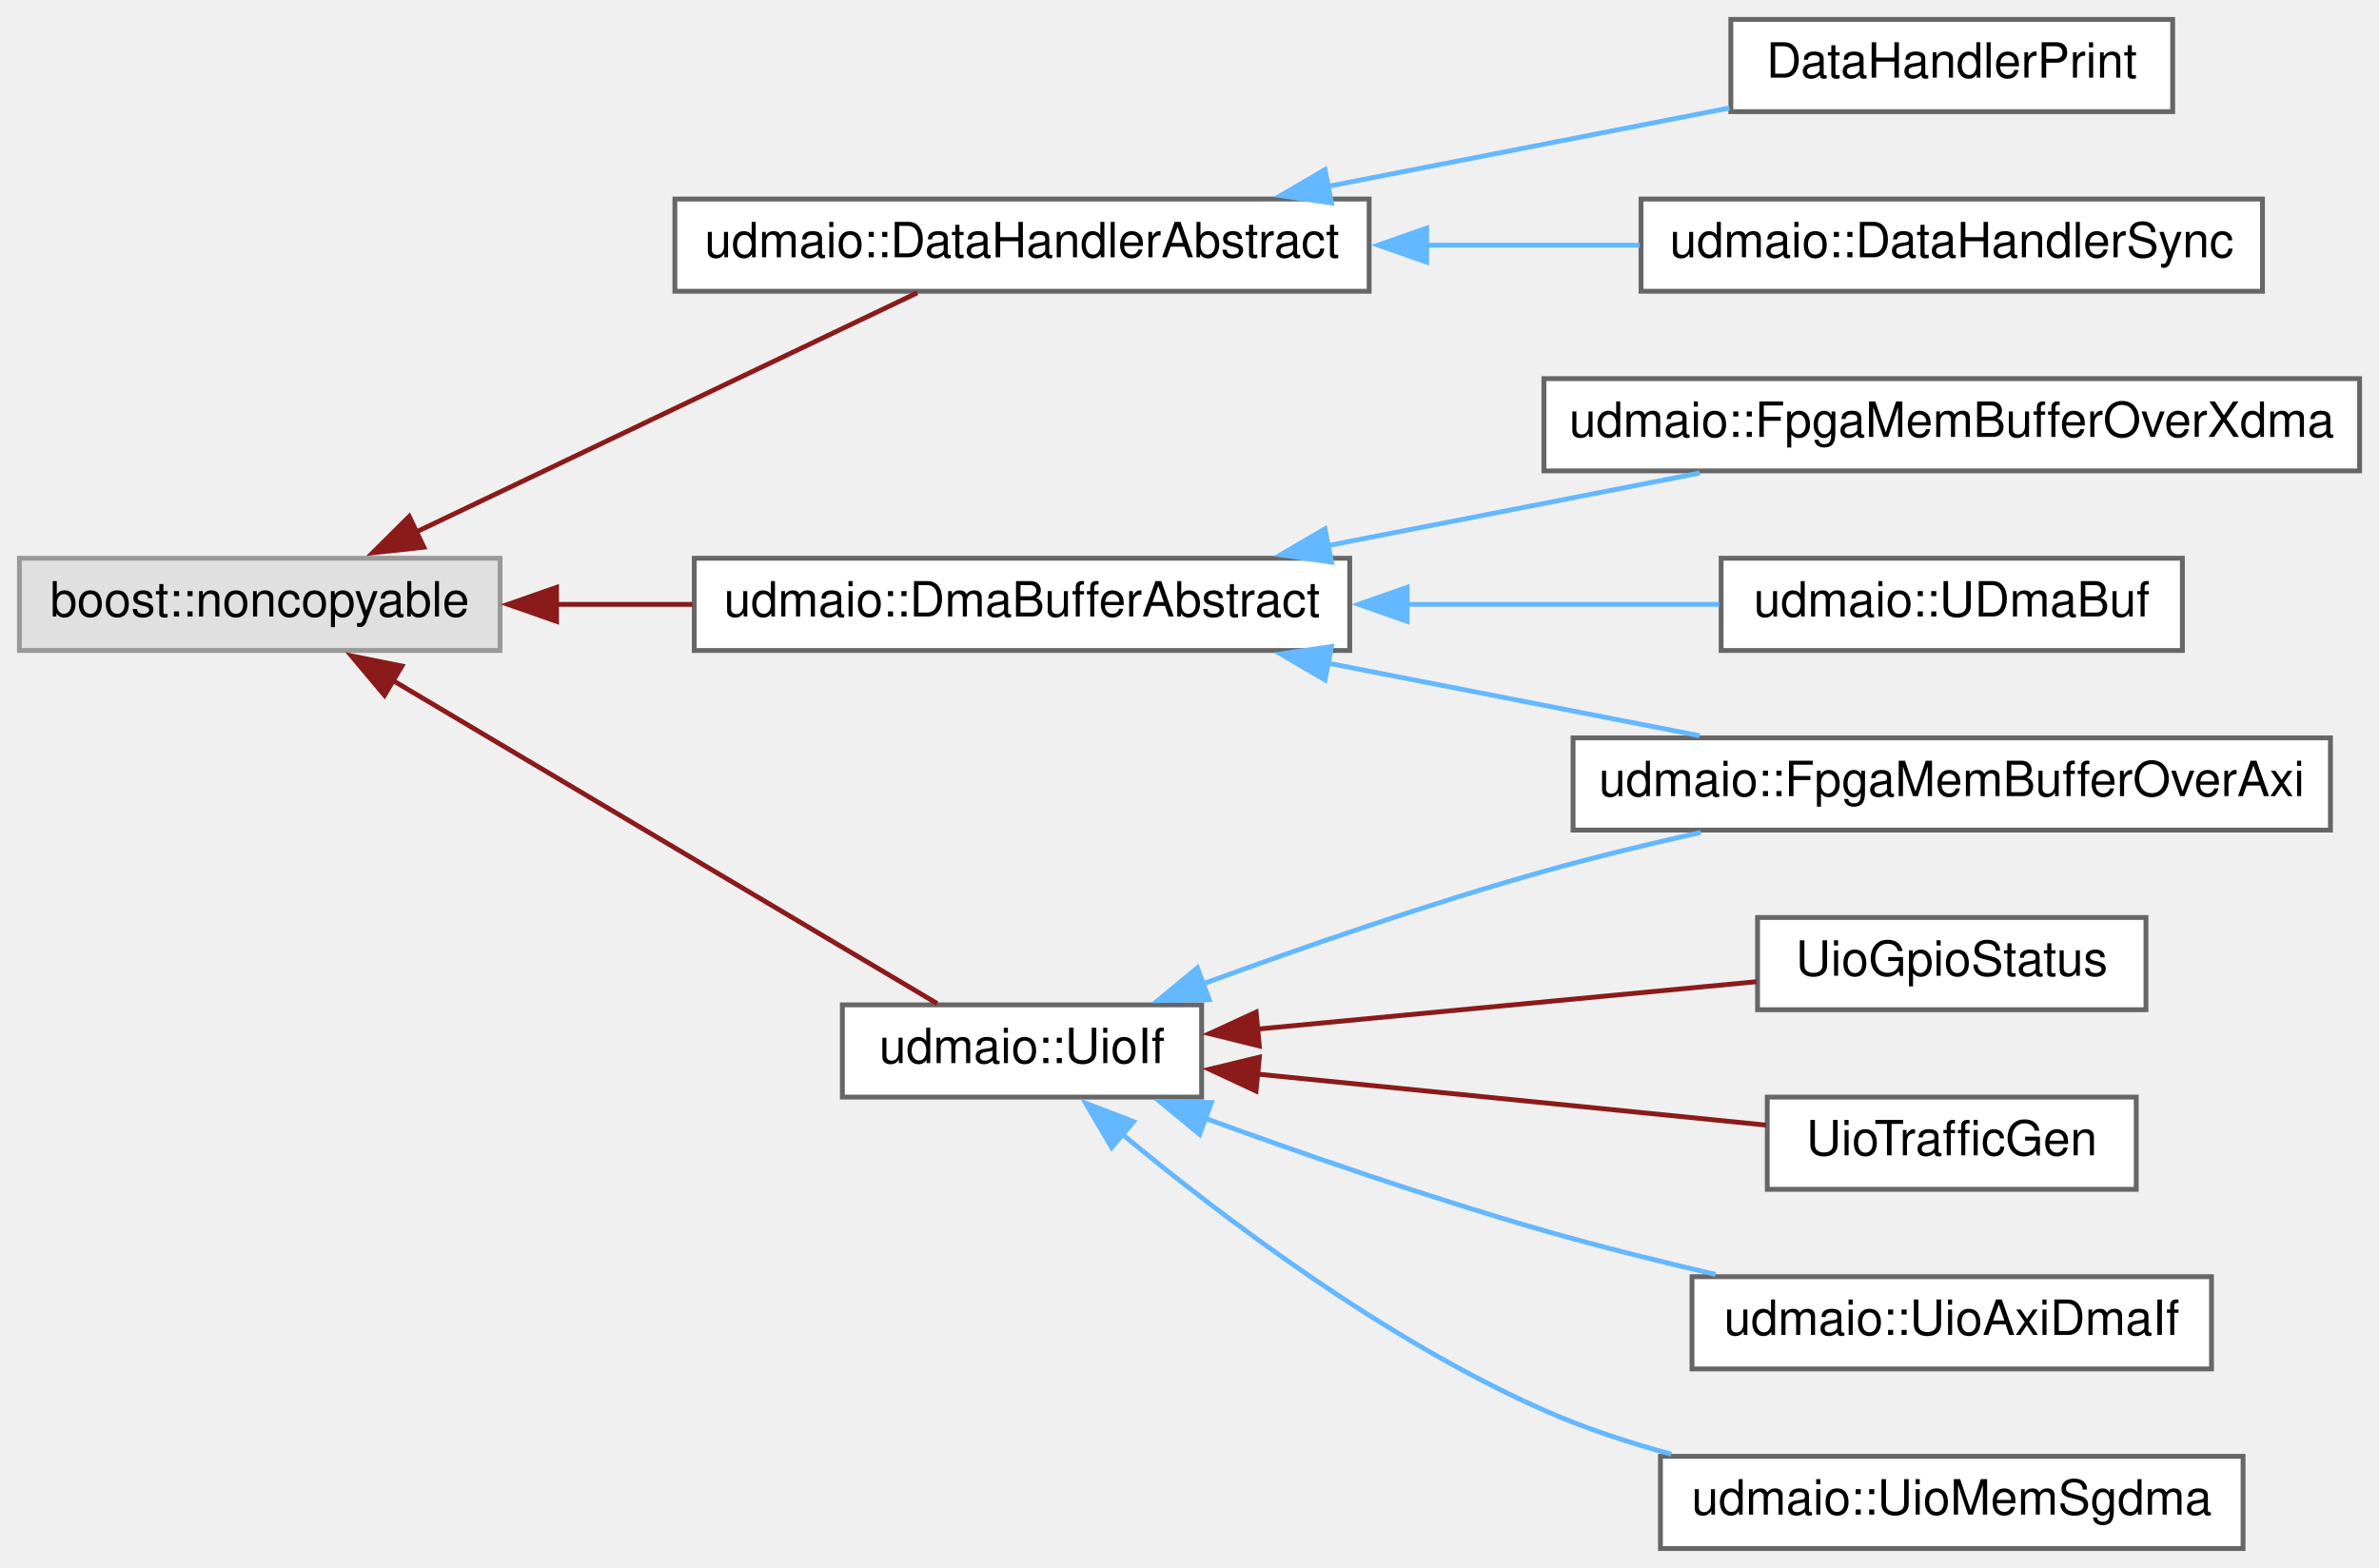
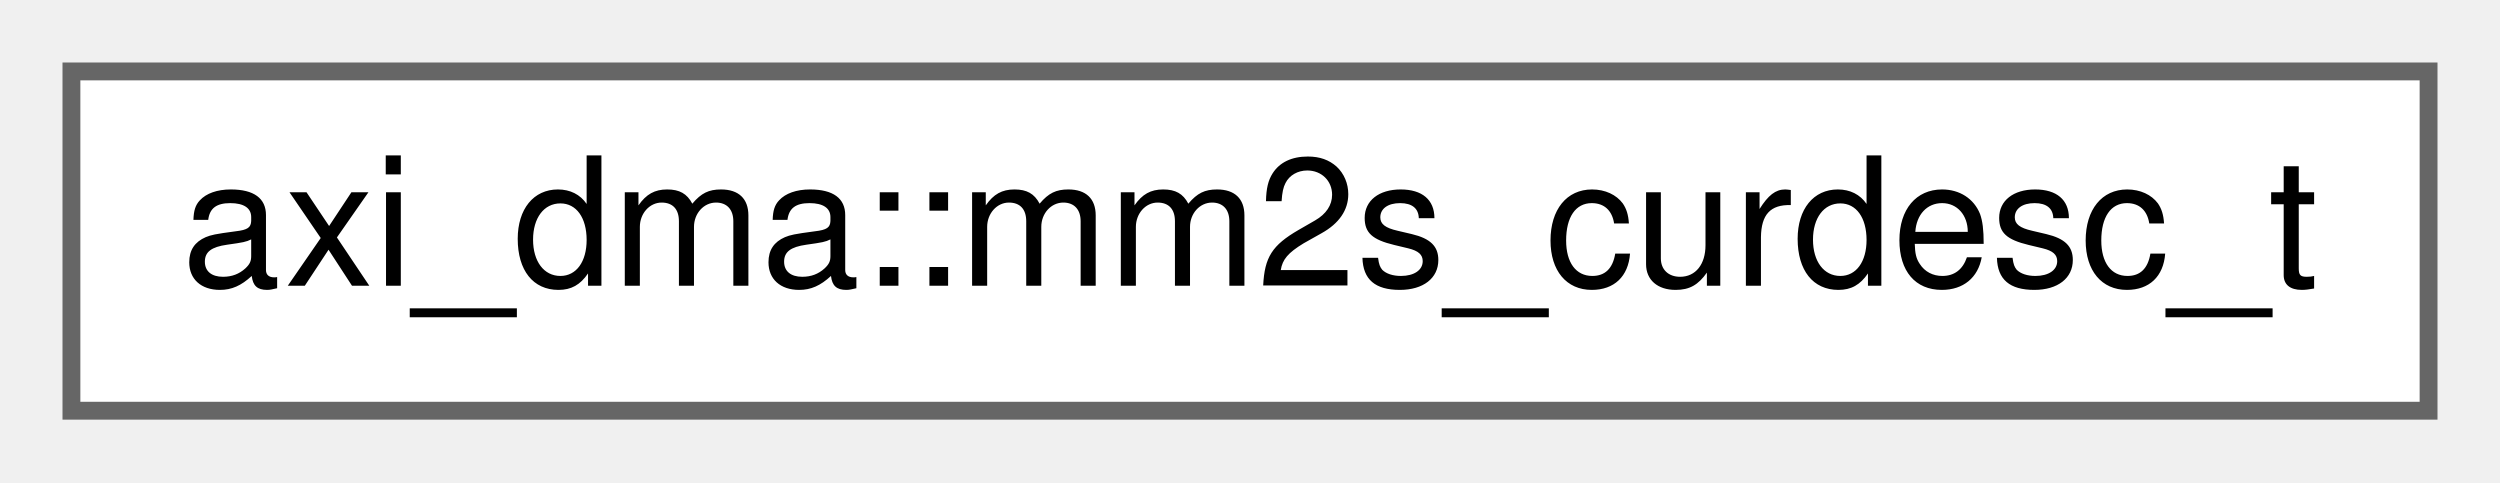
- <svg xmlns="http://www.w3.org/2000/svg" xmlns:xlink="http://www.w3.org/1999/xlink" width="490pt" height="323pt" viewBox="0.00 0.00 490.00 323.00">
-   <g id="graph0" class="graph" transform="scale(1 1) rotate(0) translate(4 319)">
+ <svg xmlns="http://www.w3.org/2000/svg" xmlns:xlink="http://www.w3.org/1999/xlink" width="140pt" height="27pt" viewBox="0.00 0.00 140.00 27.00">
+   <g id="graph0" class="graph" transform="scale(1 1) rotate(0) translate(4 23)">
    <g id="node1" class="node">
      <g id="a_node1">
-         <a xlink:title=" ">
-           <polygon fill="#e0e0e0" stroke="#999999" points="99,-204 0,-204 0,-185 99,-185 99,-204" />
-           <text text-anchor="middle" x="49.5" y="-192" font-family="Helvetica,sans-Serif" font-size="10.00">boost::noncopyable</text>
+         <a xlink:href="structaxi__dma_1_1mm2s__curdesc__t.html" target="_top" xlink:title=" ">
+           <polygon fill="white" stroke="#666666" points="132,-19 0,-19 0,0 132,0 132,-19" />
+           <text text-anchor="middle" x="66" y="-7" font-family="Helvetica,sans-Serif" font-size="10.00">axi_dma::mm2s_curdesc_t</text>
        </a>
      </g>
    </g>
-     <g id="node2" class="node">
-       <g id="a_node2">
-         <a xlink:href="classudmaio_1_1_data_handler_abstract.html" target="_top" xlink:title="Base class to implement a DMA data reception handler.">
-           <polygon fill="white" stroke="#666666" points="278,-278 135,-278 135,-259 278,-259 278,-278" />
-           <text text-anchor="middle" x="206.5" y="-266" font-family="Helvetica,sans-Serif" font-size="10.00">udmaio::DataHandlerAbstract</text>
-         </a>
-       </g>
-     </g>
-     <g id="edge1" class="edge">
-       <path fill="none" stroke="#8b1a1a" d="M81.58,-209.34C112.31,-224.01 158.48,-246.05 184.93,-258.68" />
-       <polygon fill="#8b1a1a" stroke="#8b1a1a" points="83.3,-206.28 72.77,-205.13 80.29,-212.6 83.3,-206.28" />
-     </g>
-     <g id="node5" class="node">
-       <g id="a_node5">
-         <a xlink:href="classudmaio_1_1_dma_buffer_abstract.html" target="_top" xlink:title="Base class for DMA data buffer.">
-           <polygon fill="white" stroke="#666666" points="274,-204 139,-204 139,-185 274,-185 274,-204" />
-           <text text-anchor="middle" x="206.5" y="-192" font-family="Helvetica,sans-Serif" font-size="10.00">udmaio::DmaBufferAbstract</text>
-         </a>
-       </g>
-     </g>
-     <g id="edge4" class="edge">
-       <path fill="none" stroke="#8b1a1a" d="M110.54,-194.5C119.73,-194.5 129.27,-194.5 138.6,-194.5" />
-       <polygon fill="#8b1a1a" stroke="#8b1a1a" points="110.63,-191 100.63,-194.5 110.63,-198 110.63,-191" />
-     </g>
-     <g id="node9" class="node">
-       <g id="a_node9">
-         <a xlink:href="classudmaio_1_1_uio_if.html" target="_top" xlink:title="Base class for UIO interfaces.">
-           <polygon fill="white" stroke="#666666" points="243.5,-112 169.5,-112 169.5,-93 243.5,-93 243.5,-112" />
-           <text text-anchor="middle" x="206.5" y="-100" font-family="Helvetica,sans-Serif" font-size="10.00">udmaio::UioIf</text>
-         </a>
-       </g>
-     </g>
-     <g id="edge8" class="edge">
-       <path fill="none" stroke="#8b1a1a" d="M76.7,-178.95C108.79,-159.9 162.19,-128.21 189.03,-112.27" />
-       <polygon fill="#8b1a1a" stroke="#8b1a1a" points="75.2,-175.77 68.39,-183.88 78.78,-181.79 75.2,-175.77" />
-     </g>
-     <g id="node3" class="node">
-       <g id="a_node3">
-         <a xlink:href="class_data_handler_print.html" target="_top" xlink:title="DataHandler implementation that checks LFSR data and prints status / stats.">
-           <polygon fill="white" stroke="#666666" points="443.5,-315 352.5,-315 352.5,-296 443.5,-296 443.5,-315" />
-           <text text-anchor="middle" x="398" y="-303" font-family="Helvetica,sans-Serif" font-size="10.00">DataHandlerPrint</text>
-         </a>
-       </g>
-     </g>
-     <g id="edge2" class="edge">
-       <path fill="none" stroke="#63b8ff" d="M269.57,-280.62C296.54,-285.89 327.54,-291.94 352.22,-296.76" />
-       <polygon fill="#63b8ff" stroke="#63b8ff" points="270.25,-277.19 259.77,-278.71 268.91,-284.06 270.25,-277.19" />
-     </g>
-     <g id="node4" class="node">
-       <g id="a_node4">
-         <a xlink:href="classudmaio_1_1_data_handler_sync.html" target="_top" xlink:title="Synchronous data handler with blocking read interface.">
-           <polygon fill="white" stroke="#666666" points="462,-278 334,-278 334,-259 462,-259 462,-278" />
-           <text text-anchor="middle" x="398" y="-266" font-family="Helvetica,sans-Serif" font-size="10.00">udmaio::DataHandlerSync</text>
-         </a>
-       </g>
-     </g>
-     <g id="edge3" class="edge">
-       <path fill="none" stroke="#63b8ff" d="M289.55,-268.5C304.35,-268.5 319.57,-268.5 333.74,-268.5" />
-       <polygon fill="#63b8ff" stroke="#63b8ff" points="289.85,-265 279.85,-268.5 289.85,-272 289.85,-265" />
-     </g>
-     <g id="node6" class="node">
-       <g id="a_node6">
-         <a xlink:href="classudmaio_1_1_fpga_mem_buffer_over_axi.html" target="_top" xlink:title="DMA data buffer accessed over AXI/UIO, described w/ explicit address &amp; size.">
-           <polygon fill="white" stroke="#666666" points="476,-167 320,-167 320,-148 476,-148 476,-167" />
-           <text text-anchor="middle" x="398" y="-155" font-family="Helvetica,sans-Serif" font-size="10.00">udmaio::FpgaMemBufferOverAxi</text>
-         </a>
-       </g>
-     </g>
-     <g id="edge5" class="edge">
-       <path fill="none" stroke="#63b8ff" d="M269.42,-182.41C294.23,-177.57 322.48,-172.05 346.08,-167.44" />
-       <polygon fill="#63b8ff" stroke="#63b8ff" points="268.91,-178.94 259.77,-184.29 270.25,-185.81 268.91,-178.94" />
-     </g>
-     <g id="node7" class="node">
-       <g id="a_node7">
-         <a xlink:href="classudmaio_1_1_fpga_mem_buffer_over_xdma.html" target="_top" xlink:title="DMA data buffer accessed over XDMA using the xdma c2h0 stream channel.">
-           <polygon fill="white" stroke="#666666" points="482,-241 314,-241 314,-222 482,-222 482,-241" />
-           <text text-anchor="middle" x="398" y="-229" font-family="Helvetica,sans-Serif" font-size="10.00">udmaio::FpgaMemBufferOverXdma</text>
-         </a>
-       </g>
-     </g>
-     <g id="edge6" class="edge">
-       <path fill="none" stroke="#63b8ff" d="M269.42,-206.59C294.23,-211.43 322.48,-216.95 346.08,-221.56" />
-       <polygon fill="#63b8ff" stroke="#63b8ff" points="270.25,-203.19 259.77,-204.71 268.91,-210.06 270.25,-203.19" />
-     </g>
-     <g id="node8" class="node">
-       <g id="a_node8">
-         <a xlink:href="classudmaio_1_1_u_dma_buf.html" target="_top" xlink:title="DMA data buffer accessed over AXI/UIO, implemented w/ udmabuf (see https://github....">
-           <polygon fill="white" stroke="#666666" points="445.5,-204 350.5,-204 350.5,-185 445.5,-185 445.5,-204" />
-           <text text-anchor="middle" x="398" y="-192" font-family="Helvetica,sans-Serif" font-size="10.00">udmaio::UDmaBuf</text>
-         </a>
-       </g>
-     </g>
-     <g id="edge7" class="edge">
-       <path fill="none" stroke="#63b8ff" d="M285.63,-194.5C307.52,-194.5 330.65,-194.5 350.11,-194.5" />
-       <polygon fill="#63b8ff" stroke="#63b8ff" points="285.82,-191 275.82,-194.5 285.82,-198 285.82,-191" />
-     </g>
-     <g id="edge11" class="edge">
-       <path fill="none" stroke="#63b8ff" d="M243.77,-116.32C264.2,-123.8 290.31,-132.84 314,-139.5 324.36,-142.41 335.56,-145.13 346.28,-147.52" />
-       <polygon fill="#63b8ff" stroke="#63b8ff" points="245.06,-113.07 234.47,-112.88 242.63,-119.63 245.06,-113.07" />
-     </g>
-     <g id="node10" class="node">
-       <g id="a_node10">
-         <a xlink:href="class_uio_gpio_status.html" target="_top" xlink:title="Interface to GPIO status port of the demo application.">
-           <polygon fill="white" stroke="#666666" points="438,-130 358,-130 358,-111 438,-111 438,-130" />
-           <text text-anchor="middle" x="398" y="-118" font-family="Helvetica,sans-Serif" font-size="10.00">UioGpioStatus</text>
-         </a>
-       </g>
-     </g>
-     <g id="edge9" class="edge">
-       <path fill="none" stroke="#8b1a1a" d="M254.81,-106.99C286.55,-110.01 327.87,-113.93 357.78,-116.77" />
-       <polygon fill="#8b1a1a" stroke="#8b1a1a" points="255.38,-103.53 245.1,-106.07 254.72,-110.5 255.38,-103.53" />
-     </g>
-     <g id="node11" class="node">
-       <g id="a_node11">
-         <a xlink:href="class_uio_traffic_gen.html" target="_top" xlink:title="Interface to LFSR core of the demo application.">
-           <polygon fill="white" stroke="#666666" points="436,-93 360,-93 360,-74 436,-74 436,-93" />
-           <text text-anchor="middle" x="398" y="-81" font-family="Helvetica,sans-Serif" font-size="10.00">UioTrafficGen</text>
-         </a>
-       </g>
-     </g>
-     <g id="edge10" class="edge">
-       <path fill="none" stroke="#8b1a1a" d="M255.04,-97.73C287.46,-94.48 329.78,-90.24 359.75,-87.23" />
-       <polygon fill="#8b1a1a" stroke="#8b1a1a" points="254.7,-94.25 245.1,-98.73 255.39,-101.22 254.7,-94.25" />
-     </g>
-     <g id="node12" class="node">
-       <g id="a_node12">
-         <a xlink:href="classudmaio_1_1_uio_axi_dma_if.html" target="_top" xlink:title="Interface to AXI DMA Core.">
-           <polygon fill="white" stroke="#666666" points="451.5,-56 344.5,-56 344.5,-37 451.5,-37 451.5,-56" />
-           <text text-anchor="middle" x="398" y="-44" font-family="Helvetica,sans-Serif" font-size="10.00">udmaio::UioAxiDmaIf</text>
-         </a>
-       </g>
-     </g>
-     <g id="edge12" class="edge">
-       <path fill="none" stroke="#63b8ff" d="M244.21,-88.63C264.59,-81.22 290.51,-72.25 314,-65.5 325.37,-62.24 337.73,-59.16 349.37,-56.46" />
-       <polygon fill="#63b8ff" stroke="#63b8ff" points="243.1,-85.31 234.93,-92.05 245.52,-91.88 243.1,-85.31" />
-     </g>
-     <g id="node13" class="node">
-       <g id="a_node13">
-         <a xlink:href="classudmaio_1_1_uio_mem_sgdma.html" target="_top" xlink:title="Interface to AXI DMA scatter-gather buffers &amp; descriptors Uses a UioIf to access DMA descriptor memor...">
-           <polygon fill="white" stroke="#666666" points="458,-19 338,-19 338,0 458,0 458,-19" />
-           <text text-anchor="middle" x="398" y="-7" font-family="Helvetica,sans-Serif" font-size="10.00">udmaio::UioMemSgdma</text>
-         </a>
-       </g>
-     </g>
-     <g id="edge13" class="edge">
-       <path fill="none" stroke="#63b8ff" d="M227.08,-85.41C247.45,-68.51 280.93,-43.11 314,-28.5 322.25,-24.85 331.28,-21.87 340.25,-19.43" />
-       <polygon fill="#63b8ff" stroke="#63b8ff" points="224.97,-82.61 219.6,-91.75 229.49,-87.95 224.97,-82.61" />
-     </g>
  </g>
</svg>
